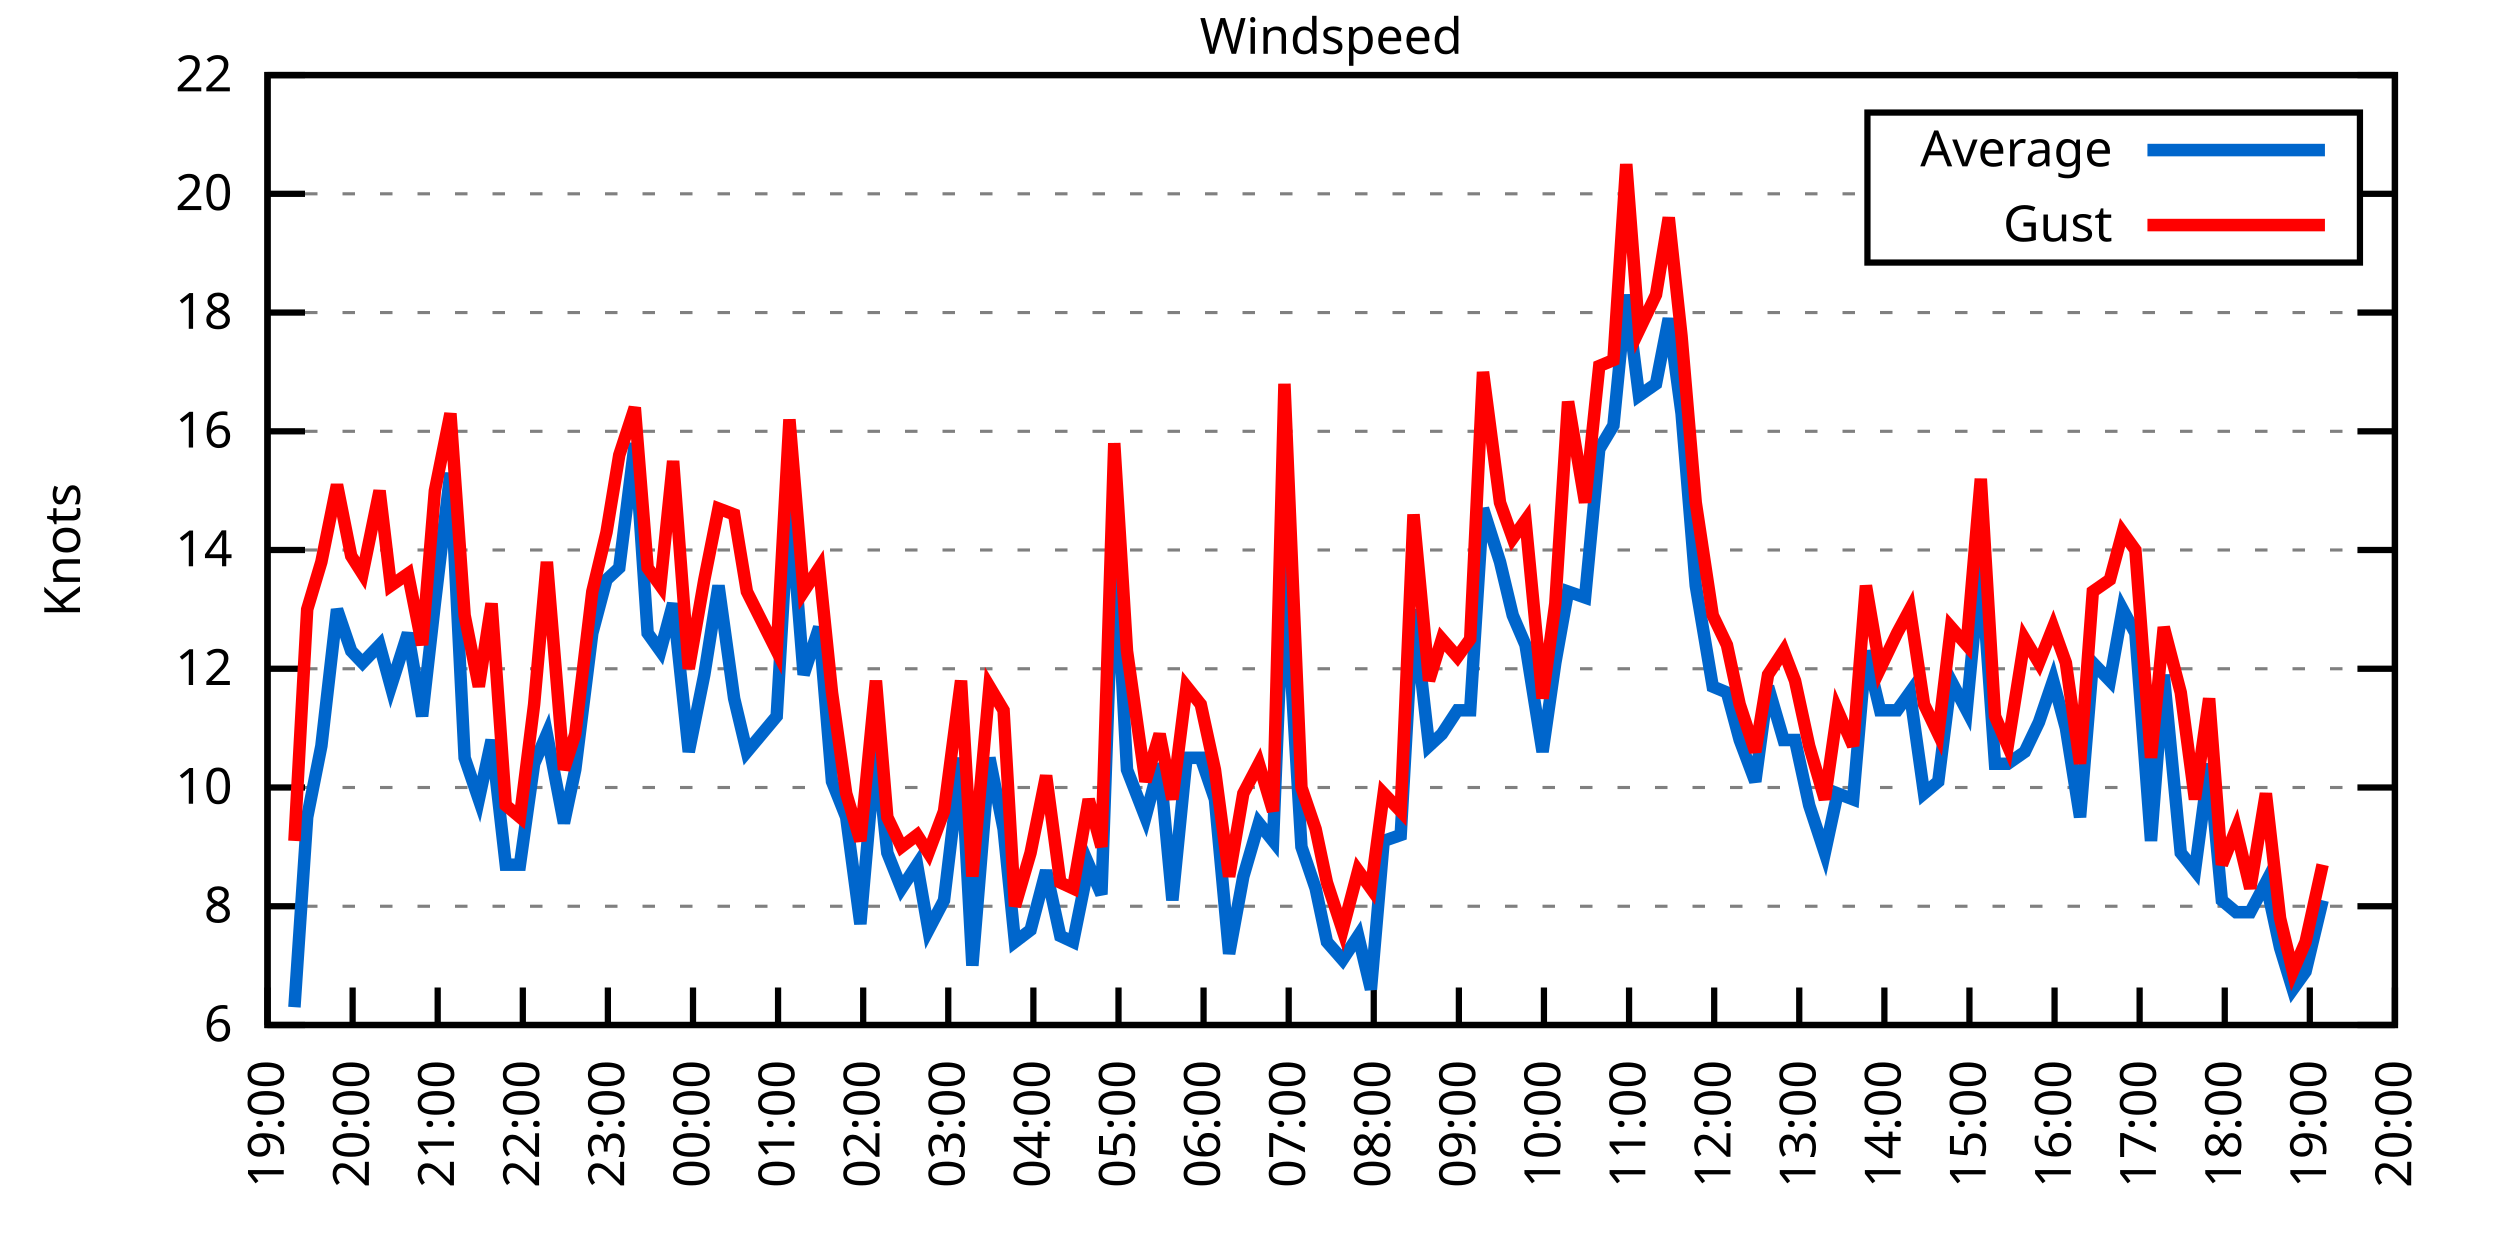
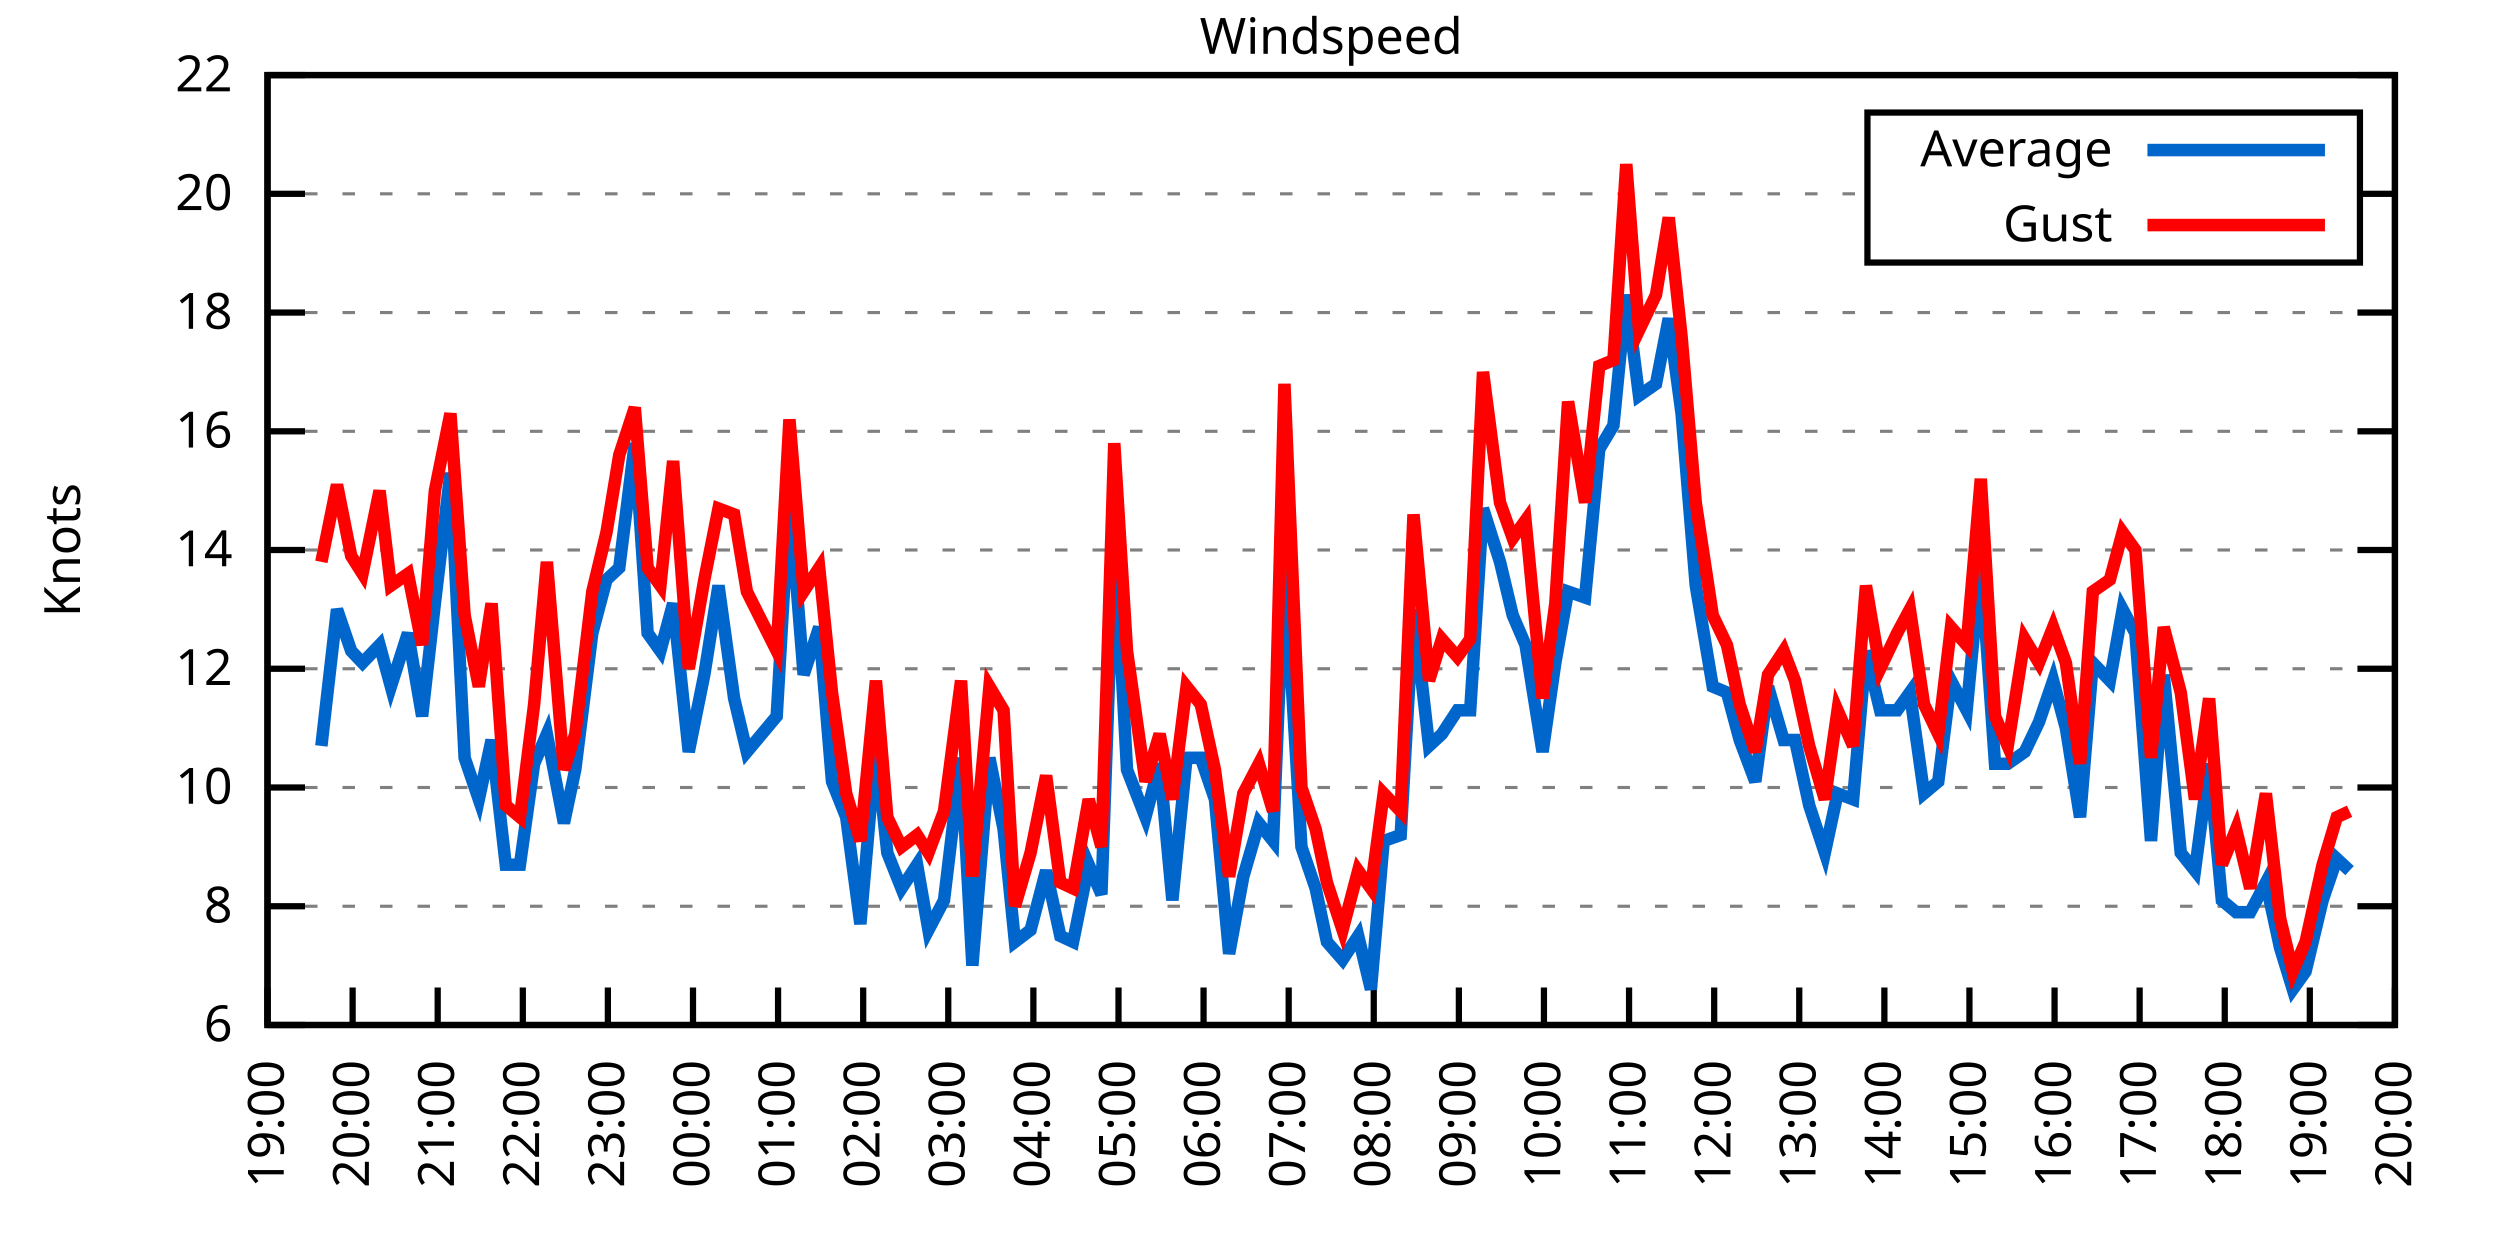
<svg xmlns="http://www.w3.org/2000/svg" xmlns:xlink="http://www.w3.org/1999/xlink" width="400" height="200" viewBox="0 0 400 200">
  <g id="gnuplot_canvas">
    <rect x="0" y="0" width="400" height="200" fill="none" />
    <defs>
      <circle id="gpDot" r="0.5" stroke-width="0.5" stroke="currentColor" />
      <path id="gpPt0" stroke-width="0.333" stroke="currentColor" d="M-1,0 h2 M0,-1 v2" />
      <path id="gpPt1" stroke-width="0.333" stroke="currentColor" d="M-1,-1 L1,1 M1,-1 L-1,1" />
      <path id="gpPt2" stroke-width="0.333" stroke="currentColor" d="M-1,0 L1,0 M0,-1 L0,1 M-1,-1 L1,1 M-1,1 L1,-1" />
      <rect id="gpPt3" stroke-width="0.333" stroke="currentColor" x="-1" y="-1" width="2" height="2" />
      <rect id="gpPt4" stroke-width="0.333" stroke="currentColor" fill="currentColor" x="-1" y="-1" width="2" height="2" />
      <circle id="gpPt5" stroke-width="0.333" stroke="currentColor" cx="0" cy="0" r="1" />
      <use xlink:href="#gpPt5" id="gpPt6" fill="currentColor" stroke="none" />
      <path id="gpPt7" stroke-width="0.333" stroke="currentColor" d="M0,-1.33 L-1.33,0.67 L1.33,0.67 z" />
      <use xlink:href="#gpPt7" id="gpPt8" fill="currentColor" stroke="none" />
      <use xlink:href="#gpPt7" id="gpPt9" stroke="currentColor" transform="rotate(180)" />
      <use xlink:href="#gpPt9" id="gpPt10" fill="currentColor" stroke="none" />
      <use xlink:href="#gpPt3" id="gpPt11" stroke="currentColor" transform="rotate(45)" />
      <use xlink:href="#gpPt11" id="gpPt12" fill="currentColor" stroke="none" />
      <path id="gpPt13" stroke-width="0.333" stroke="currentColor" d="M0,1.330 L1.265,0.411 L0.782,-1.067 L-0.782,-1.076 L-1.265,0.411 z" />
      <use xlink:href="#gpPt13" id="gpPt14" fill="currentColor" stroke="none" />
      <filter id="textbox" filterUnits="objectBoundingBox" x="0" y="0" height="1" width="1">
        <feFlood flood-color="white" flood-opacity="1" result="bgnd" />
        <feComposite in="SourceGraphic" in2="bgnd" operator="atop" />
      </filter>
      <filter id="greybox" filterUnits="objectBoundingBox" x="0" y="0" height="1" width="1">
        <feFlood flood-color="lightgrey" flood-opacity="1" result="grey" />
        <feComposite in="SourceGraphic" in2="grey" operator="atop" />
      </filter>
    </defs>
    <g fill="none" color="white" stroke="currentColor" stroke-width="1.00" stroke-linecap="butt" stroke-linejoin="miter">
</g>
    <g fill="none" color="black" stroke="currentColor" stroke-width="1.00" stroke-linecap="butt" stroke-linejoin="miter">
      <g stroke="none" shape-rendering="crispEdges">
        <polygon fill="rgb(255, 255, 255)" points="42.80,164.00 383.18,164.00 383.18,12.02 42.80,12.02 " />
      </g>
    </g>
    <g fill="none" color="black" stroke="currentColor" stroke-width="1.00" stroke-linecap="butt" stroke-linejoin="miter">
</g>
    <g fill="none" color="black" stroke="black" stroke-width="0.50" stroke-linecap="butt" stroke-linejoin="miter">
</g>
    <g fill="none" color="gray" stroke="currentColor" stroke-width="0.50" stroke-linecap="butt" stroke-linejoin="miter">
      <path stroke="gray" stroke-dasharray="2,4" class="gridline" d="M42.80,164.00 L383.19,164.00  " />
    </g>
    <g fill="none" color="gray" stroke="gray" stroke-width="1.00" stroke-linecap="butt" stroke-linejoin="miter">
</g>
    <g fill="none" color="black" stroke="currentColor" stroke-width="1.00" stroke-linecap="butt" stroke-linejoin="miter">
      <path stroke="black" d="M42.80,164.00 L48.80,164.00 M383.19,164.00 L377.19,164.00  " />
      <g transform="translate(37.20,166.60)" stroke="none" fill="black" font-family="Sans" font-size="8.00" text-anchor="end">
        <text>
          <tspan font-family="Sans"> 6</tspan>
        </text>
      </g>
    </g>
    <g fill="none" color="black" stroke="currentColor" stroke-width="1.00" stroke-linecap="butt" stroke-linejoin="miter">
</g>
    <g fill="none" color="black" stroke="black" stroke-width="0.50" stroke-linecap="butt" stroke-linejoin="miter">
</g>
    <g fill="none" color="gray" stroke="currentColor" stroke-width="0.50" stroke-linecap="butt" stroke-linejoin="miter">
      <path stroke="gray" stroke-dasharray="2,4" class="gridline" d="M42.80,145.00 L383.19,145.00  " />
    </g>
    <g fill="none" color="gray" stroke="gray" stroke-width="1.00" stroke-linecap="butt" stroke-linejoin="miter">
</g>
    <g fill="none" color="black" stroke="currentColor" stroke-width="1.00" stroke-linecap="butt" stroke-linejoin="miter">
      <path stroke="black" d="M42.80,145.00 L48.80,145.00 M383.19,145.00 L377.19,145.00  " />
      <g transform="translate(37.20,147.60)" stroke="none" fill="black" font-family="Sans" font-size="8.00" text-anchor="end">
        <text>
          <tspan font-family="Sans"> 8</tspan>
        </text>
      </g>
    </g>
    <g fill="none" color="black" stroke="currentColor" stroke-width="1.00" stroke-linecap="butt" stroke-linejoin="miter">
</g>
    <g fill="none" color="black" stroke="black" stroke-width="0.50" stroke-linecap="butt" stroke-linejoin="miter">
</g>
    <g fill="none" color="gray" stroke="currentColor" stroke-width="0.50" stroke-linecap="butt" stroke-linejoin="miter">
      <path stroke="gray" stroke-dasharray="2,4" class="gridline" d="M42.80,126.00 L383.19,126.00  " />
    </g>
    <g fill="none" color="gray" stroke="gray" stroke-width="1.00" stroke-linecap="butt" stroke-linejoin="miter">
</g>
    <g fill="none" color="black" stroke="currentColor" stroke-width="1.00" stroke-linecap="butt" stroke-linejoin="miter">
      <path stroke="black" d="M42.80,126.00 L48.80,126.00 M383.19,126.00 L377.19,126.00  " />
      <g transform="translate(37.20,128.60)" stroke="none" fill="black" font-family="Sans" font-size="8.00" text-anchor="end">
        <text>
          <tspan font-family="Sans"> 10</tspan>
        </text>
      </g>
    </g>
    <g fill="none" color="black" stroke="currentColor" stroke-width="1.00" stroke-linecap="butt" stroke-linejoin="miter">
</g>
    <g fill="none" color="black" stroke="black" stroke-width="0.50" stroke-linecap="butt" stroke-linejoin="miter">
</g>
    <g fill="none" color="gray" stroke="currentColor" stroke-width="0.50" stroke-linecap="butt" stroke-linejoin="miter">
      <path stroke="gray" stroke-dasharray="2,4" class="gridline" d="M42.80,107.00 L383.19,107.00  " />
    </g>
    <g fill="none" color="gray" stroke="gray" stroke-width="1.00" stroke-linecap="butt" stroke-linejoin="miter">
</g>
    <g fill="none" color="black" stroke="currentColor" stroke-width="1.00" stroke-linecap="butt" stroke-linejoin="miter">
      <path stroke="black" d="M42.80,107.00 L48.80,107.00 M383.19,107.00 L377.19,107.00  " />
      <g transform="translate(37.20,109.60)" stroke="none" fill="black" font-family="Sans" font-size="8.00" text-anchor="end">
        <text>
          <tspan font-family="Sans"> 12</tspan>
        </text>
      </g>
    </g>
    <g fill="none" color="black" stroke="currentColor" stroke-width="1.00" stroke-linecap="butt" stroke-linejoin="miter">
</g>
    <g fill="none" color="black" stroke="black" stroke-width="0.50" stroke-linecap="butt" stroke-linejoin="miter">
</g>
    <g fill="none" color="gray" stroke="currentColor" stroke-width="0.50" stroke-linecap="butt" stroke-linejoin="miter">
      <path stroke="gray" stroke-dasharray="2,4" class="gridline" d="M42.80,88.00 L383.19,88.00  " />
    </g>
    <g fill="none" color="gray" stroke="gray" stroke-width="1.00" stroke-linecap="butt" stroke-linejoin="miter">
</g>
    <g fill="none" color="black" stroke="currentColor" stroke-width="1.00" stroke-linecap="butt" stroke-linejoin="miter">
      <path stroke="black" d="M42.80,88.00 L48.80,88.00 M383.19,88.00 L377.19,88.00  " />
      <g transform="translate(37.20,90.60)" stroke="none" fill="black" font-family="Sans" font-size="8.00" text-anchor="end">
        <text>
          <tspan font-family="Sans"> 14</tspan>
        </text>
      </g>
    </g>
    <g fill="none" color="black" stroke="currentColor" stroke-width="1.00" stroke-linecap="butt" stroke-linejoin="miter">
</g>
    <g fill="none" color="black" stroke="black" stroke-width="0.50" stroke-linecap="butt" stroke-linejoin="miter">
</g>
    <g fill="none" color="gray" stroke="currentColor" stroke-width="0.50" stroke-linecap="butt" stroke-linejoin="miter">
      <path stroke="gray" stroke-dasharray="2,4" class="gridline" d="M42.80,69.01 L383.19,69.01  " />
    </g>
    <g fill="none" color="gray" stroke="gray" stroke-width="1.00" stroke-linecap="butt" stroke-linejoin="miter">
</g>
    <g fill="none" color="black" stroke="currentColor" stroke-width="1.00" stroke-linecap="butt" stroke-linejoin="miter">
      <path stroke="black" d="M42.80,69.01 L48.80,69.01 M383.19,69.01 L377.19,69.01  " />
      <g transform="translate(37.20,71.61)" stroke="none" fill="black" font-family="Sans" font-size="8.00" text-anchor="end">
        <text>
          <tspan font-family="Sans"> 16</tspan>
        </text>
      </g>
    </g>
    <g fill="none" color="black" stroke="currentColor" stroke-width="1.00" stroke-linecap="butt" stroke-linejoin="miter">
</g>
    <g fill="none" color="black" stroke="black" stroke-width="0.50" stroke-linecap="butt" stroke-linejoin="miter">
</g>
    <g fill="none" color="gray" stroke="currentColor" stroke-width="0.50" stroke-linecap="butt" stroke-linejoin="miter">
      <path stroke="gray" stroke-dasharray="2,4" class="gridline" d="M42.80,50.01 L383.19,50.01  " />
    </g>
    <g fill="none" color="gray" stroke="gray" stroke-width="1.00" stroke-linecap="butt" stroke-linejoin="miter">
</g>
    <g fill="none" color="black" stroke="currentColor" stroke-width="1.00" stroke-linecap="butt" stroke-linejoin="miter">
      <path stroke="black" d="M42.80,50.01 L48.80,50.01 M383.19,50.01 L377.19,50.01  " />
      <g transform="translate(37.20,52.61)" stroke="none" fill="black" font-family="Sans" font-size="8.00" text-anchor="end">
        <text>
          <tspan font-family="Sans"> 18</tspan>
        </text>
      </g>
    </g>
    <g fill="none" color="black" stroke="currentColor" stroke-width="1.00" stroke-linecap="butt" stroke-linejoin="miter">
</g>
    <g fill="none" color="black" stroke="black" stroke-width="0.50" stroke-linecap="butt" stroke-linejoin="miter">
</g>
    <g fill="none" color="gray" stroke="currentColor" stroke-width="0.50" stroke-linecap="butt" stroke-linejoin="miter">
      <path stroke="gray" stroke-dasharray="2,4" class="gridline" d="M42.80,31.01 L298.79,31.01 M377.59,31.01 L383.19,31.01  " />
    </g>
    <g fill="none" color="gray" stroke="gray" stroke-width="1.00" stroke-linecap="butt" stroke-linejoin="miter">
</g>
    <g fill="none" color="black" stroke="currentColor" stroke-width="1.00" stroke-linecap="butt" stroke-linejoin="miter">
      <path stroke="black" d="M42.80,31.01 L48.80,31.01 M383.19,31.01 L377.19,31.01  " />
      <g transform="translate(37.20,33.61)" stroke="none" fill="black" font-family="Sans" font-size="8.00" text-anchor="end">
        <text>
          <tspan font-family="Sans"> 20</tspan>
        </text>
      </g>
    </g>
    <g fill="none" color="black" stroke="currentColor" stroke-width="1.00" stroke-linecap="butt" stroke-linejoin="miter">
</g>
    <g fill="none" color="black" stroke="black" stroke-width="0.50" stroke-linecap="butt" stroke-linejoin="miter">
</g>
    <g fill="none" color="gray" stroke="currentColor" stroke-width="0.50" stroke-linecap="butt" stroke-linejoin="miter">
      <path stroke="gray" stroke-dasharray="2,4" class="gridline" d="M42.80,12.01 L383.19,12.01  " />
    </g>
    <g fill="none" color="gray" stroke="gray" stroke-width="1.00" stroke-linecap="butt" stroke-linejoin="miter">
</g>
    <g fill="none" color="black" stroke="currentColor" stroke-width="1.00" stroke-linecap="butt" stroke-linejoin="miter">
      <path stroke="black" d="M42.80,12.01 L48.80,12.01 M383.19,12.01 L377.19,12.01  " />
      <g transform="translate(37.20,14.61)" stroke="none" fill="black" font-family="Sans" font-size="8.00" text-anchor="end">
        <text>
          <tspan font-family="Sans"> 22</tspan>
        </text>
      </g>
    </g>
    <g fill="none" color="black" stroke="currentColor" stroke-width="1.00" stroke-linecap="butt" stroke-linejoin="miter">
      <path stroke="black" d="M42.80,164.00 L42.80,158.00  " />
      <g transform="translate(45.40,169.60) rotate(270.00)" stroke="none" fill="black" font-family="Sans" font-size="8.00" text-anchor="end">
        <text>
          <tspan font-family="Sans">19:00</tspan>
        </text>
      </g>
    </g>
    <g fill="none" color="black" stroke="currentColor" stroke-width="1.00" stroke-linecap="butt" stroke-linejoin="miter">
      <path stroke="black" d="M56.42,164.00 L56.42,158.00  " />
      <g transform="translate(59.02,169.60) rotate(270.00)" stroke="none" fill="black" font-family="Sans" font-size="8.00" text-anchor="end">
        <text>
          <tspan font-family="Sans">20:00</tspan>
        </text>
      </g>
    </g>
    <g fill="none" color="black" stroke="currentColor" stroke-width="1.00" stroke-linecap="butt" stroke-linejoin="miter">
      <path stroke="black" d="M70.03,164.00 L70.03,158.00  " />
      <g transform="translate(72.63,169.60) rotate(270.00)" stroke="none" fill="black" font-family="Sans" font-size="8.00" text-anchor="end">
        <text>
          <tspan font-family="Sans">21:00</tspan>
        </text>
      </g>
    </g>
    <g fill="none" color="black" stroke="currentColor" stroke-width="1.00" stroke-linecap="butt" stroke-linejoin="miter">
      <path stroke="black" d="M83.65,164.00 L83.65,158.00  " />
      <g transform="translate(86.25,169.60) rotate(270.00)" stroke="none" fill="black" font-family="Sans" font-size="8.00" text-anchor="end">
        <text>
          <tspan font-family="Sans">22:00</tspan>
        </text>
      </g>
    </g>
    <g fill="none" color="black" stroke="currentColor" stroke-width="1.00" stroke-linecap="butt" stroke-linejoin="miter">
      <path stroke="black" d="M97.26,164.00 L97.26,158.00  " />
      <g transform="translate(99.86,169.60) rotate(270.00)" stroke="none" fill="black" font-family="Sans" font-size="8.00" text-anchor="end">
        <text>
          <tspan font-family="Sans">23:00</tspan>
        </text>
      </g>
    </g>
    <g fill="none" color="black" stroke="currentColor" stroke-width="1.00" stroke-linecap="butt" stroke-linejoin="miter">
      <path stroke="black" d="M110.88,164.00 L110.88,158.00  " />
      <g transform="translate(113.48,169.60) rotate(270.00)" stroke="none" fill="black" font-family="Sans" font-size="8.00" text-anchor="end">
        <text>
          <tspan font-family="Sans">00:00</tspan>
        </text>
      </g>
    </g>
    <g fill="none" color="black" stroke="currentColor" stroke-width="1.00" stroke-linecap="butt" stroke-linejoin="miter">
      <path stroke="black" d="M124.49,164.00 L124.49,158.00  " />
      <g transform="translate(127.09,169.60) rotate(270.00)" stroke="none" fill="black" font-family="Sans" font-size="8.00" text-anchor="end">
        <text>
          <tspan font-family="Sans">01:00</tspan>
        </text>
      </g>
    </g>
    <g fill="none" color="black" stroke="currentColor" stroke-width="1.00" stroke-linecap="butt" stroke-linejoin="miter">
      <path stroke="black" d="M138.11,164.00 L138.11,158.00  " />
      <g transform="translate(140.71,169.60) rotate(270.00)" stroke="none" fill="black" font-family="Sans" font-size="8.00" text-anchor="end">
        <text>
          <tspan font-family="Sans">02:00</tspan>
        </text>
      </g>
    </g>
    <g fill="none" color="black" stroke="currentColor" stroke-width="1.00" stroke-linecap="butt" stroke-linejoin="miter">
      <path stroke="black" d="M151.72,164.00 L151.72,158.00  " />
      <g transform="translate(154.32,169.60) rotate(270.00)" stroke="none" fill="black" font-family="Sans" font-size="8.00" text-anchor="end">
        <text>
          <tspan font-family="Sans">03:00</tspan>
        </text>
      </g>
    </g>
    <g fill="none" color="black" stroke="currentColor" stroke-width="1.00" stroke-linecap="butt" stroke-linejoin="miter">
      <path stroke="black" d="M165.34,164.00 L165.34,158.00  " />
      <g transform="translate(167.94,169.60) rotate(270.00)" stroke="none" fill="black" font-family="Sans" font-size="8.00" text-anchor="end">
        <text>
          <tspan font-family="Sans">04:00</tspan>
        </text>
      </g>
    </g>
    <g fill="none" color="black" stroke="currentColor" stroke-width="1.00" stroke-linecap="butt" stroke-linejoin="miter">
      <path stroke="black" d="M178.96,164.00 L178.96,158.00  " />
      <g transform="translate(181.56,169.60) rotate(270.00)" stroke="none" fill="black" font-family="Sans" font-size="8.00" text-anchor="end">
        <text>
          <tspan font-family="Sans">05:00</tspan>
        </text>
      </g>
    </g>
    <g fill="none" color="black" stroke="currentColor" stroke-width="1.00" stroke-linecap="butt" stroke-linejoin="miter">
      <path stroke="black" d="M192.57,164.00 L192.57,158.00  " />
      <g transform="translate(195.17,169.60) rotate(270.00)" stroke="none" fill="black" font-family="Sans" font-size="8.00" text-anchor="end">
        <text>
          <tspan font-family="Sans">06:00</tspan>
        </text>
      </g>
    </g>
    <g fill="none" color="black" stroke="currentColor" stroke-width="1.00" stroke-linecap="butt" stroke-linejoin="miter">
      <path stroke="black" d="M206.19,164.00 L206.19,158.00  " />
      <g transform="translate(208.79,169.60) rotate(270.00)" stroke="none" fill="black" font-family="Sans" font-size="8.00" text-anchor="end">
        <text>
          <tspan font-family="Sans">07:00</tspan>
        </text>
      </g>
    </g>
    <g fill="none" color="black" stroke="currentColor" stroke-width="1.00" stroke-linecap="butt" stroke-linejoin="miter">
      <path stroke="black" d="M219.80,164.00 L219.80,158.00  " />
      <g transform="translate(222.40,169.60) rotate(270.00)" stroke="none" fill="black" font-family="Sans" font-size="8.00" text-anchor="end">
        <text>
          <tspan font-family="Sans">08:00</tspan>
        </text>
      </g>
    </g>
    <g fill="none" color="black" stroke="currentColor" stroke-width="1.00" stroke-linecap="butt" stroke-linejoin="miter">
      <path stroke="black" d="M233.42,164.00 L233.42,158.00  " />
      <g transform="translate(236.02,169.60) rotate(270.00)" stroke="none" fill="black" font-family="Sans" font-size="8.00" text-anchor="end">
        <text>
          <tspan font-family="Sans">09:00</tspan>
        </text>
      </g>
    </g>
    <g fill="none" color="black" stroke="currentColor" stroke-width="1.00" stroke-linecap="butt" stroke-linejoin="miter">
      <path stroke="black" d="M247.03,164.00 L247.03,158.00  " />
      <g transform="translate(249.63,169.60) rotate(270.00)" stroke="none" fill="black" font-family="Sans" font-size="8.00" text-anchor="end">
        <text>
          <tspan font-family="Sans">10:00</tspan>
        </text>
      </g>
    </g>
    <g fill="none" color="black" stroke="currentColor" stroke-width="1.00" stroke-linecap="butt" stroke-linejoin="miter">
      <path stroke="black" d="M260.65,164.00 L260.65,158.00  " />
      <g transform="translate(263.25,169.60) rotate(270.00)" stroke="none" fill="black" font-family="Sans" font-size="8.00" text-anchor="end">
        <text>
          <tspan font-family="Sans">11:00</tspan>
        </text>
      </g>
    </g>
    <g fill="none" color="black" stroke="currentColor" stroke-width="1.00" stroke-linecap="butt" stroke-linejoin="miter">
      <path stroke="black" d="M274.27,164.00 L274.27,158.00  " />
      <g transform="translate(276.87,169.60) rotate(270.00)" stroke="none" fill="black" font-family="Sans" font-size="8.00" text-anchor="end">
        <text>
          <tspan font-family="Sans">12:00</tspan>
        </text>
      </g>
    </g>
    <g fill="none" color="black" stroke="currentColor" stroke-width="1.00" stroke-linecap="butt" stroke-linejoin="miter">
      <path stroke="black" d="M287.88,164.00 L287.88,158.00  " />
      <g transform="translate(290.48,169.60) rotate(270.00)" stroke="none" fill="black" font-family="Sans" font-size="8.00" text-anchor="end">
        <text>
          <tspan font-family="Sans">13:00</tspan>
        </text>
      </g>
    </g>
    <g fill="none" color="black" stroke="currentColor" stroke-width="1.00" stroke-linecap="butt" stroke-linejoin="miter">
      <path stroke="black" d="M301.50,164.00 L301.50,158.00  " />
      <g transform="translate(304.10,169.60) rotate(270.00)" stroke="none" fill="black" font-family="Sans" font-size="8.00" text-anchor="end">
        <text>
          <tspan font-family="Sans">14:00</tspan>
        </text>
      </g>
    </g>
    <g fill="none" color="black" stroke="currentColor" stroke-width="1.00" stroke-linecap="butt" stroke-linejoin="miter">
      <path stroke="black" d="M315.11,164.00 L315.11,158.00  " />
      <g transform="translate(317.71,169.60) rotate(270.00)" stroke="none" fill="black" font-family="Sans" font-size="8.00" text-anchor="end">
        <text>
          <tspan font-family="Sans">15:00</tspan>
        </text>
      </g>
    </g>
    <g fill="none" color="black" stroke="currentColor" stroke-width="1.00" stroke-linecap="butt" stroke-linejoin="miter">
      <path stroke="black" d="M328.73,164.00 L328.73,158.00  " />
      <g transform="translate(331.33,169.60) rotate(270.00)" stroke="none" fill="black" font-family="Sans" font-size="8.00" text-anchor="end">
        <text>
          <tspan font-family="Sans">16:00</tspan>
        </text>
      </g>
    </g>
    <g fill="none" color="black" stroke="currentColor" stroke-width="1.00" stroke-linecap="butt" stroke-linejoin="miter">
      <path stroke="black" d="M342.34,164.00 L342.34,158.00  " />
      <g transform="translate(344.94,169.60) rotate(270.00)" stroke="none" fill="black" font-family="Sans" font-size="8.00" text-anchor="end">
        <text>
          <tspan font-family="Sans">17:00</tspan>
        </text>
      </g>
    </g>
    <g fill="none" color="black" stroke="currentColor" stroke-width="1.00" stroke-linecap="butt" stroke-linejoin="miter">
      <path stroke="black" d="M355.96,164.00 L355.96,158.00  " />
      <g transform="translate(358.56,169.60) rotate(270.00)" stroke="none" fill="black" font-family="Sans" font-size="8.00" text-anchor="end">
        <text>
          <tspan font-family="Sans">18:00</tspan>
        </text>
      </g>
    </g>
    <g fill="none" color="black" stroke="currentColor" stroke-width="1.00" stroke-linecap="butt" stroke-linejoin="miter">
      <path stroke="black" d="M369.57,164.00 L369.57,158.00  " />
      <g transform="translate(372.17,169.60) rotate(270.00)" stroke="none" fill="black" font-family="Sans" font-size="8.00" text-anchor="end">
        <text>
          <tspan font-family="Sans">19:00</tspan>
        </text>
      </g>
    </g>
    <g fill="none" color="black" stroke="currentColor" stroke-width="1.00" stroke-linecap="butt" stroke-linejoin="miter">
      <path stroke="black" d="M383.19,164.00 L383.19,158.00  " />
      <g transform="translate(385.79,169.60) rotate(270.00)" stroke="none" fill="black" font-family="Sans" font-size="8.00" text-anchor="end">
        <text>
          <tspan font-family="Sans">20:00</tspan>
        </text>
      </g>
    </g>
    <g fill="none" color="black" stroke="currentColor" stroke-width="1.00" stroke-linecap="butt" stroke-linejoin="miter">
</g>
    <g fill="none" color="black" stroke="currentColor" stroke-width="1.00" stroke-linecap="butt" stroke-linejoin="miter">
      <path stroke="black" d="M42.80,12.01 L42.80,164.00 L383.19,164.00 L383.19,12.01 L42.80,12.01 Z  " />
    </g>
    <g fill="none" color="black" stroke="currentColor" stroke-width="1.00" stroke-linecap="butt" stroke-linejoin="miter">
</g>
    <g fill="none" color="black" stroke="currentColor" stroke-width="1.00" stroke-linecap="butt" stroke-linejoin="miter">
      <path stroke="black" d="M298.79,42.01 L298.79,18.01 L377.59,18.01 L377.59,42.01 L298.79,42.01 Z  " />
    </g>
    <g id="Windspeed_plot_1">
      <g fill="none" color="white" stroke="black" stroke-width="2.00" stroke-linecap="butt" stroke-linejoin="miter">
</g>
      <g fill="none" color="black" stroke="currentColor" stroke-width="2.00" stroke-linecap="butt" stroke-linejoin="miter">
        <g transform="translate(337.99,26.61)" stroke="none" fill="black" font-family="Sans" font-size="8.00" text-anchor="end">
          <text>
            <tspan font-family="Sans">Average</tspan>
          </text>
        </g>
      </g>
      <g fill="none" color="black" stroke="currentColor" stroke-width="2.00" stroke-linecap="butt" stroke-linejoin="miter">
-         <path stroke="rgb(  0, 102, 204)" d="M343.59,24.01 L371.99,24.01 M47.11,161.15 L49.15,130.75 L51.42,119.35 L53.92,97.50 L56.19,104.15 L58.00,106.05   L60.73,103.20 L62.54,109.85 L65.27,101.30 L67.54,114.60 L69.58,96.55 L72.07,75.66 L74.34,121.25 L76.61,127.90   L78.65,118.40 L80.92,138.35 L83.19,138.35 L85.46,122.20 L87.50,117.45 L90.23,131.70 L92.04,123.15 L94.77,101.30   L97.04,92.75 L99.08,90.85 L101.57,70.91 L103.62,101.30 L105.66,104.15 L107.70,96.55 L110.20,120.30 L112.69,107.95   L114.96,93.70 L117.46,111.75 L119.50,120.30 L124.27,114.60 L126.31,79.46 L128.58,107.95 L131.07,100.35 L133.12,125.05   L135.39,130.75 L137.66,147.85 L140.15,119.35 L141.97,136.45 L144.24,142.15 L146.73,138.35 L148.55,148.80 L151.04,144.05   L153.77,121.25 L155.58,154.50 L158.31,121.25 L160.57,132.65 L162.39,150.70 L164.89,148.80 L167.38,139.30 L169.65,149.75   L171.69,150.70 L174.19,138.35 L176.23,143.10 L178.28,85.16 L180.32,123.15 L183.27,130.75 L185.54,122.20 L187.58,144.05   L189.85,121.25 L192.12,121.25 L194.39,127.90 L196.66,152.60 L198.93,140.25 L201.42,131.70 L203.69,134.55 L205.51,89.90   L208.23,135.50 L210.50,142.15 L212.31,150.70 L214.81,153.55 L217.31,149.75 L219.35,158.30 L221.39,134.55 L224.11,133.60   L226.16,97.50 L228.65,119.35 L230.70,117.45 L233.19,113.65 L235.23,113.65 L237.28,81.36 L240.00,89.90 L242.04,98.45   L244.08,103.20 L246.81,120.30 L248.85,106.05 L250.89,94.65 L253.61,95.60 L255.88,71.86 L258.15,68.06 L260.20,47.16   L262.24,63.31 L264.96,61.41 L267.00,50.96 L269.05,66.16 L271.32,93.70 L274.04,109.85 L276.31,110.80 L278.35,118.40   L280.85,125.05 L282.89,109.85 L285.38,118.40 L287.20,118.40 L289.47,128.85 L291.97,136.45 L294.01,126.95 L296.50,127.90   L298.55,104.15 L300.82,113.65 L303.54,113.65 L305.58,110.80 L307.85,126.95 L310.12,125.05 L312.16,108.90 L314.66,113.65   L316.93,89.90 L319.20,122.20 L321.24,122.20 L323.96,120.30 L326.23,115.55 L328.50,108.90 L330.54,116.50 L332.81,130.75   L334.85,106.05 L337.58,108.90 L339.62,97.50 L341.66,101.30 L344.16,134.55 L346.20,107.95 L348.92,136.45 L351.19,139.30   L353.46,122.20 L355.50,144.05 L357.77,145.95 L360.04,145.95 L362.54,141.20 L364.81,151.65 L366.85,158.30 L368.89,155.45   L371.62,144.05  " />
+         <path stroke="rgb(  0, 102, 204)" d="M343.59,24.01 L371.99,24.01 M51.42,119.35 L53.92,97.50 L56.19,104.15 L58.00,106.05 L60.73,103.20 L62.54,109.85   L65.27,101.30 L67.54,114.60 L69.58,96.55 L72.07,75.66 L74.34,121.25 L76.61,127.90 L78.65,118.40 L80.92,138.35   L83.19,138.35 L85.46,122.20 L87.50,117.45 L90.23,131.70 L92.04,123.15 L94.77,101.30 L97.04,92.75 L99.08,90.85   L101.57,70.91 L103.62,101.30 L105.66,104.15 L107.70,96.55 L110.20,120.30 L112.69,107.95 L114.96,93.70 L117.46,111.75   L119.50,120.30 L124.27,114.60 L126.31,79.46 L128.58,107.95 L131.07,100.35 L133.12,125.05 L135.39,130.75 L137.66,147.85   L140.15,119.35 L141.97,136.45 L144.24,142.15 L146.73,138.35 L148.55,148.80 L151.04,144.05 L153.77,121.25 L155.58,154.50   L158.31,121.25 L160.57,132.65 L162.39,150.70 L164.89,148.80 L167.38,139.30 L169.65,149.75 L171.69,150.70 L174.19,138.35   L176.23,143.10 L178.28,85.16 L180.32,123.15 L183.27,130.75 L185.54,122.20 L187.58,144.05 L189.85,121.25 L192.12,121.25   L194.39,127.90 L196.66,152.60 L198.93,140.25 L201.42,131.70 L203.69,134.55 L205.51,89.90 L208.23,135.50 L210.50,142.15   L212.31,150.70 L214.81,153.55 L217.31,149.75 L219.35,158.30 L221.39,134.55 L224.11,133.60 L226.16,97.50 L228.65,119.35   L230.70,117.45 L233.19,113.65 L235.23,113.65 L237.28,81.36 L240.00,89.90 L242.04,98.45 L244.08,103.20 L246.81,120.30   L248.85,106.05 L250.89,94.65 L253.61,95.60 L255.88,71.86 L258.15,68.06 L260.20,47.16 L262.24,63.31 L264.96,61.41   L267.00,50.96 L269.05,66.16 L271.32,93.70 L274.04,109.85 L276.31,110.80 L278.35,118.40 L280.85,125.05 L282.89,109.85   L285.38,118.40 L287.20,118.40 L289.47,128.85 L291.97,136.45 L294.01,126.95 L296.50,127.90 L298.55,104.15 L300.82,113.65   L303.54,113.65 L305.58,110.80 L307.85,126.95 L310.12,125.05 L312.16,108.90 L314.66,113.65 L316.93,89.90 L319.20,122.20   L321.24,122.20 L323.96,120.30 L326.23,115.55 L328.50,108.90 L330.54,116.50 L332.81,130.75 L334.85,106.05 L337.58,108.90   L339.62,97.50 L341.66,101.30 L344.16,134.55 L346.20,107.95 L348.92,136.45 L351.19,139.30 L353.46,122.20 L355.50,144.05   L357.77,145.95 L360.04,145.95 L362.54,141.20 L364.81,151.65 L366.85,158.30 L368.89,155.45 L371.62,144.05 L373.89,137.40   L375.93,139.30  " />
      </g>
    </g>
    <g id="Windspeed_plot_2">
      <g fill="none" color="black" stroke="currentColor" stroke-width="2.00" stroke-linecap="butt" stroke-linejoin="miter">
        <g transform="translate(337.99,38.61)" stroke="none" fill="black" font-family="Sans" font-size="8.00" text-anchor="end">
          <text>
            <tspan font-family="Sans">Gust</tspan>
          </text>
        </g>
      </g>
      <g fill="none" color="black" stroke="currentColor" stroke-width="2.00" stroke-linecap="butt" stroke-linejoin="miter">
-         <path stroke="rgb(255,   0,   0)" d="M343.59,36.01 L371.99,36.01 M47.11,134.55 L49.15,97.50 L51.42,89.90 L53.92,77.56 L56.19,88.95 L58.00,91.80   L60.73,78.51 L62.54,93.70 L65.27,91.80 L67.54,103.20 L69.58,78.51 L72.07,66.16 L74.34,98.45 L76.61,109.85   L78.65,96.55 L80.92,128.85 L83.19,130.75 L85.46,112.70 L87.50,89.90 L90.23,123.15 L92.04,117.45 L94.77,94.65   L97.04,85.16 L99.08,72.81 L101.57,65.21 L103.62,90.85 L105.66,93.70 L107.70,73.76 L110.20,107.00 L112.69,92.75   L114.96,81.36 L117.46,82.31 L119.50,94.65 L124.27,104.15 L126.31,67.11 L128.58,94.65 L131.07,90.85 L133.12,110.80   L135.39,126.95 L137.66,134.55 L140.15,108.90 L141.97,130.75 L144.24,135.50 L146.73,133.60 L148.55,136.45 L151.04,129.80   L153.77,108.90 L155.58,140.25 L158.31,109.85 L160.57,113.65 L162.39,145.00 L164.89,136.45 L167.38,124.10 L169.65,141.20   L171.69,142.15 L174.19,127.90 L176.23,135.50 L178.28,70.91 L180.32,104.15 L183.27,125.05 L185.54,117.45 L187.58,127.90   L189.85,109.85 L192.12,112.70 L194.39,123.15 L196.66,140.25 L198.93,126.95 L201.42,122.20 L203.69,129.80 L205.51,61.41   L208.23,126.00 L210.50,132.65 L212.31,141.20 L214.81,148.80 L217.31,139.30 L219.35,142.15 L221.39,126.95 L224.11,129.80   L226.16,82.31 L228.65,108.90 L230.70,102.25 L233.19,105.10 L235.23,102.25 L237.28,59.51 L240.00,80.41 L242.04,86.11   L244.08,83.26 L246.81,111.75 L248.85,96.55 L250.89,64.26 L253.61,80.41 L255.88,58.56 L258.15,57.61 L260.20,26.26   L262.24,52.86 L264.96,47.16 L267.00,34.81 L269.05,53.81 L271.32,80.41 L274.04,98.45 L276.31,103.20 L278.35,112.70   L280.85,120.30 L282.89,107.95 L285.38,104.15 L287.20,108.90 L289.47,119.35 L291.97,127.90 L294.01,113.65 L296.50,119.35   L298.55,93.70 L300.82,107.00 L303.54,101.30 L305.58,97.50 L307.85,112.70 L310.12,117.45 L312.16,100.35 L314.66,103.20   L316.93,76.61 L319.20,114.60 L321.24,119.35 L323.96,102.25 L326.23,106.05 L328.50,100.35 L330.54,106.05 L332.81,122.20   L334.85,94.65 L337.58,92.75 L339.62,85.16 L341.66,88.00 L344.16,121.25 L346.20,100.35 L348.92,110.80 L351.19,127.90   L353.46,111.75 L355.50,138.35 L357.77,132.65 L360.04,142.15 L362.54,126.95 L364.81,146.90 L366.85,155.45 L368.89,150.70   L371.62,138.35  " />
+         <path stroke="rgb(255,   0,   0)" d="M343.59,36.01 L371.99,36.01 M51.42,89.90 L53.92,77.56 L56.19,88.95 L58.00,91.80 L60.73,78.51 L62.54,93.70   L65.27,91.80 L67.54,103.20 L69.58,78.51 L72.07,66.16 L74.34,98.45 L76.61,109.85 L78.65,96.55 L80.92,128.85   L83.19,130.75 L85.46,112.70 L87.50,89.90 L90.23,123.15 L92.04,117.45 L94.77,94.65 L97.04,85.16 L99.08,72.81   L101.57,65.21 L103.62,90.85 L105.66,93.70 L107.70,73.76 L110.20,107.00 L112.69,92.75 L114.96,81.36 L117.46,82.31   L119.50,94.65 L124.27,104.15 L126.31,67.11 L128.58,94.65 L131.07,90.85 L133.12,110.80 L135.39,126.95 L137.66,134.55   L140.15,108.90 L141.97,130.75 L144.24,135.50 L146.73,133.60 L148.55,136.45 L151.04,129.80 L153.77,108.90 L155.58,140.25   L158.31,109.85 L160.57,113.65 L162.39,145.00 L164.89,136.45 L167.38,124.10 L169.65,141.20 L171.69,142.15 L174.19,127.90   L176.23,135.50 L178.28,70.91 L180.32,104.15 L183.27,125.05 L185.54,117.45 L187.58,127.90 L189.85,109.85 L192.12,112.70   L194.39,123.15 L196.66,140.25 L198.93,126.95 L201.42,122.20 L203.69,129.80 L205.51,61.41 L208.23,126.00 L210.50,132.65   L212.31,141.20 L214.81,148.80 L217.31,139.30 L219.35,142.15 L221.39,126.95 L224.11,129.80 L226.16,82.31 L228.65,108.90   L230.70,102.25 L233.19,105.10 L235.23,102.25 L237.28,59.51 L240.00,80.41 L242.04,86.11 L244.08,83.26 L246.81,111.75   L248.85,96.55 L250.89,64.26 L253.61,80.41 L255.88,58.56 L258.15,57.61 L260.20,26.26 L262.24,52.86 L264.96,47.16   L267.00,34.81 L269.05,53.81 L271.32,80.41 L274.04,98.45 L276.31,103.20 L278.35,112.70 L280.85,120.30 L282.89,107.95   L285.38,104.15 L287.20,108.90 L289.47,119.35 L291.97,127.90 L294.01,113.65 L296.50,119.35 L298.55,93.70 L300.82,107.00   L303.54,101.30 L305.58,97.50 L307.85,112.70 L310.12,117.45 L312.16,100.35 L314.66,103.20 L316.93,76.61 L319.20,114.60   L321.24,119.35 L323.96,102.25 L326.23,106.05 L328.50,100.35 L330.54,106.05 L332.81,122.20 L334.85,94.65 L337.58,92.75   L339.62,85.16 L341.66,88.00 L344.16,121.25 L346.20,100.35 L348.92,110.80 L351.19,127.90 L353.46,111.75 L355.50,138.35   L357.77,132.65 L360.04,142.15 L362.54,126.95 L364.81,146.90 L366.85,155.45 L368.89,150.70 L371.62,138.35 L373.89,130.75   L375.93,129.80  " />
      </g>
    </g>
    <g fill="none" color="black" stroke="currentColor" stroke-width="2.00" stroke-linecap="butt" stroke-linejoin="miter">
</g>
    <g fill="none" color="black" stroke="black" stroke-width="1.00" stroke-linecap="butt" stroke-linejoin="miter">
</g>
    <g fill="none" color="black" stroke="currentColor" stroke-width="1.00" stroke-linecap="butt" stroke-linejoin="miter">
      <path stroke="black" d="M42.80,12.01 L42.80,164.00 L383.19,164.00 L383.19,12.01 L42.80,12.01 Z  " />
      <g transform="translate(12.80,88.01) rotate(270.00)" stroke="none" fill="black" font-family="Sans" font-size="8.00" text-anchor="middle">
        <text>
          <tspan font-family="Sans">Knots</tspan>
        </text>
      </g>
    </g>
    <g fill="none" color="black" stroke="currentColor" stroke-width="1.00" stroke-linecap="butt" stroke-linejoin="miter">
</g>
    <g fill="none" color="black" stroke="currentColor" stroke-width="1.00" stroke-linecap="butt" stroke-linejoin="miter">
      <g transform="translate(212.99,8.61)" stroke="none" fill="black" font-family="Sans" font-size="8.00" text-anchor="middle">
        <text>
          <tspan font-family="Sans">Windspeed</tspan>
        </text>
      </g>
    </g>
    <g fill="none" color="black" stroke="currentColor" stroke-width="1.00" stroke-linecap="butt" stroke-linejoin="miter">
</g>
  </g>
</svg>
